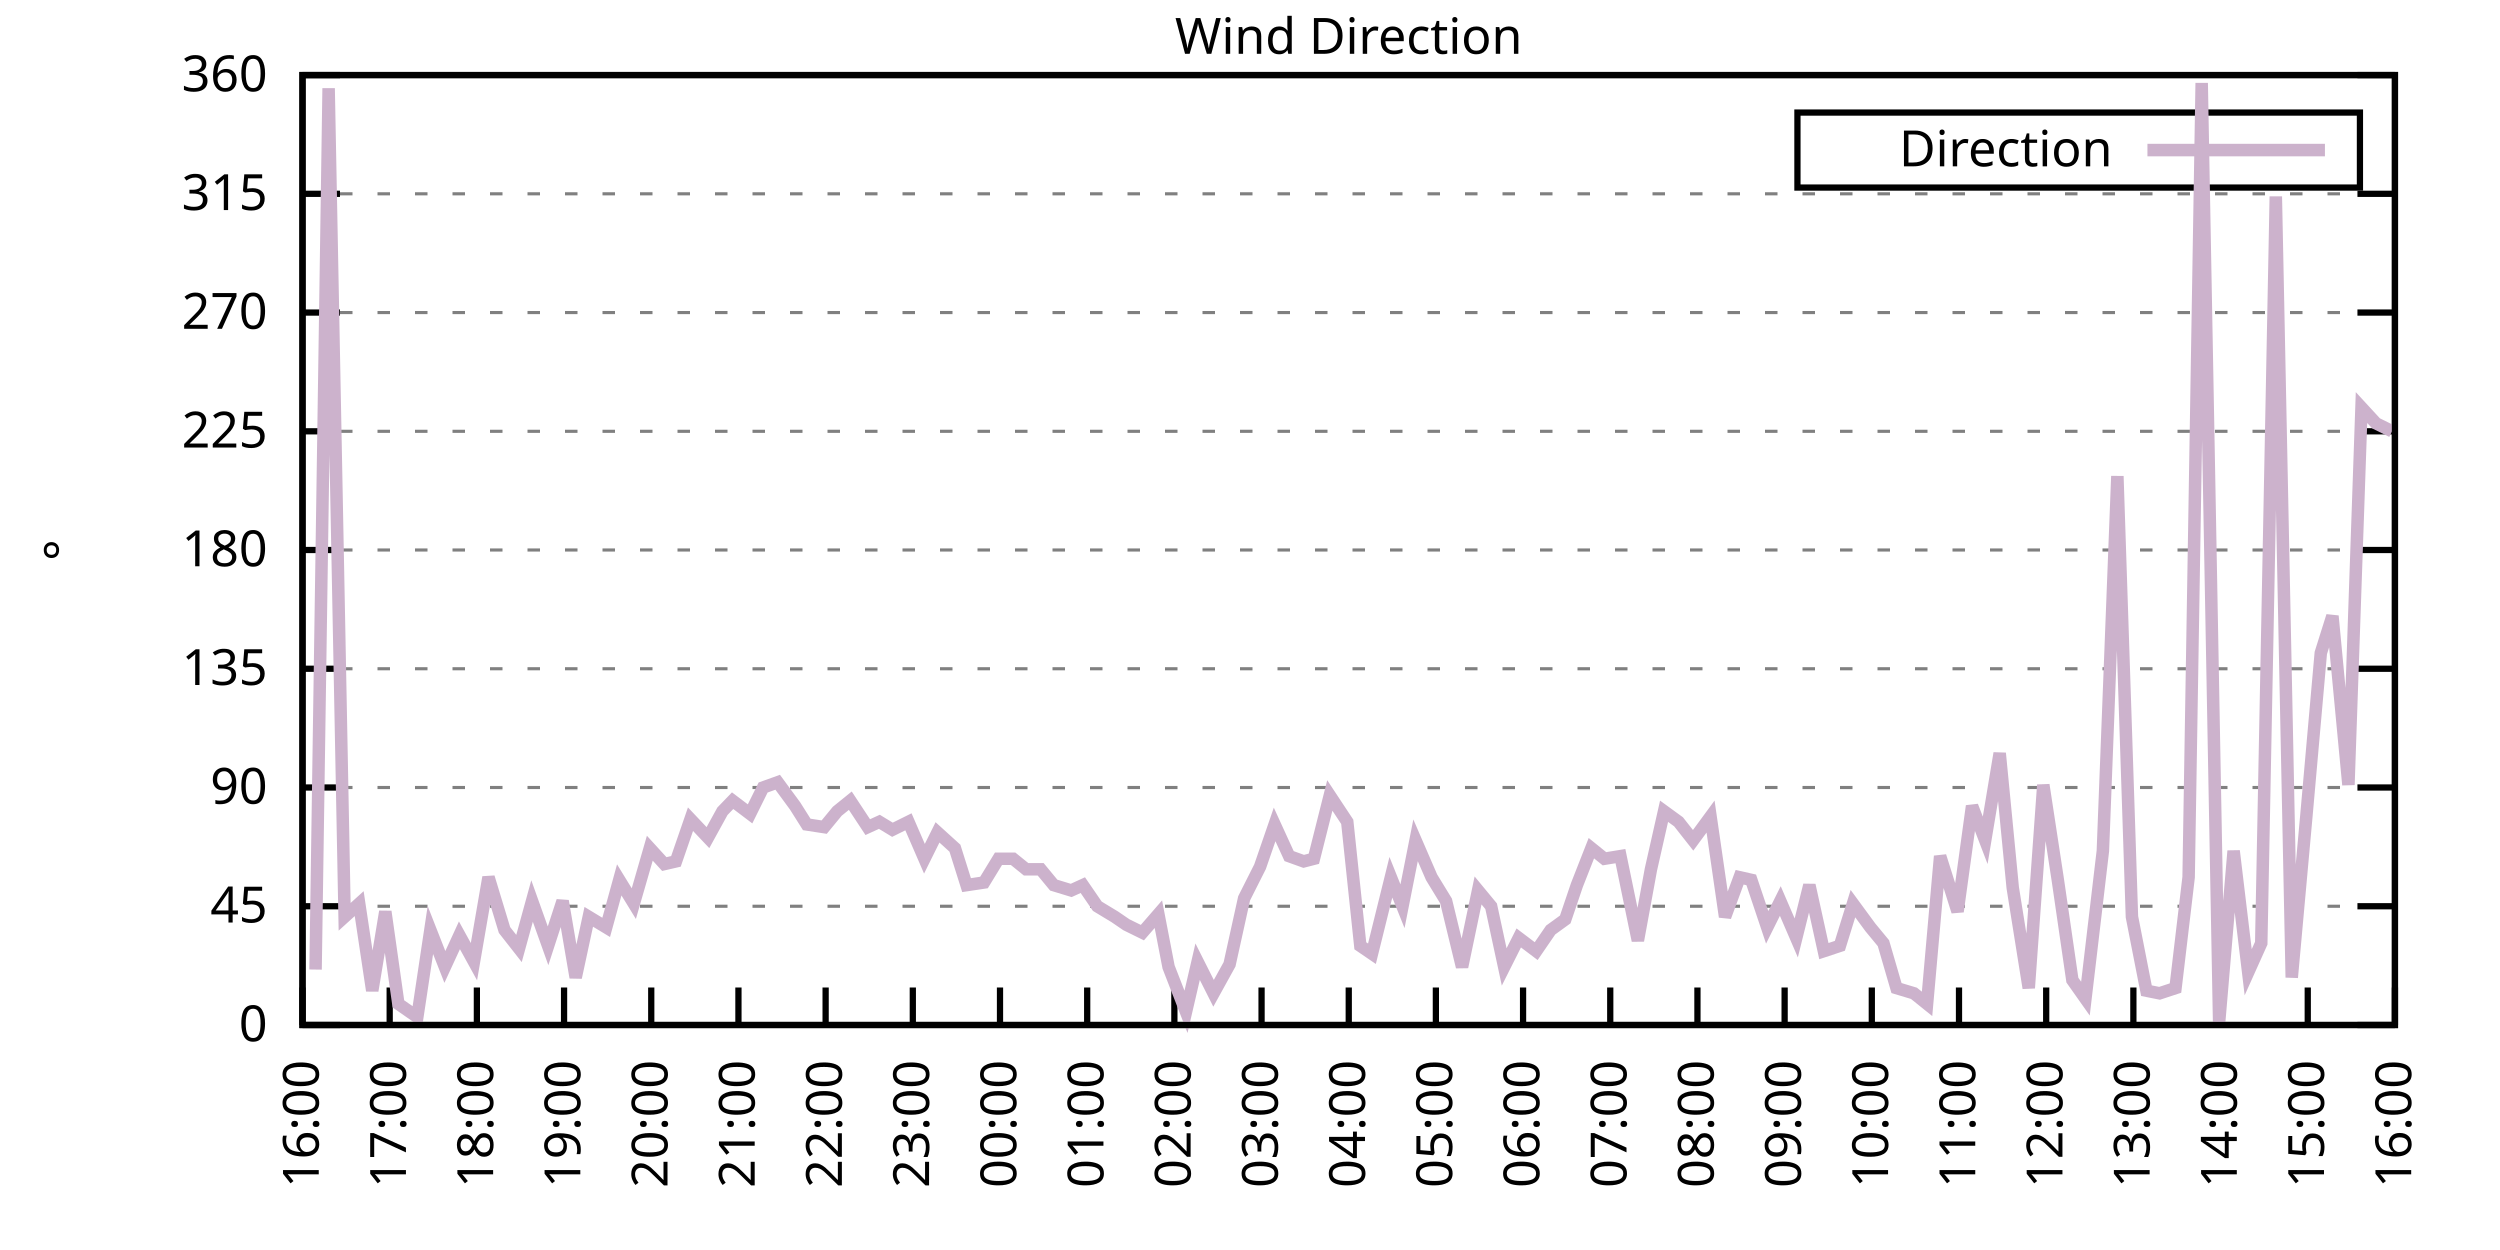
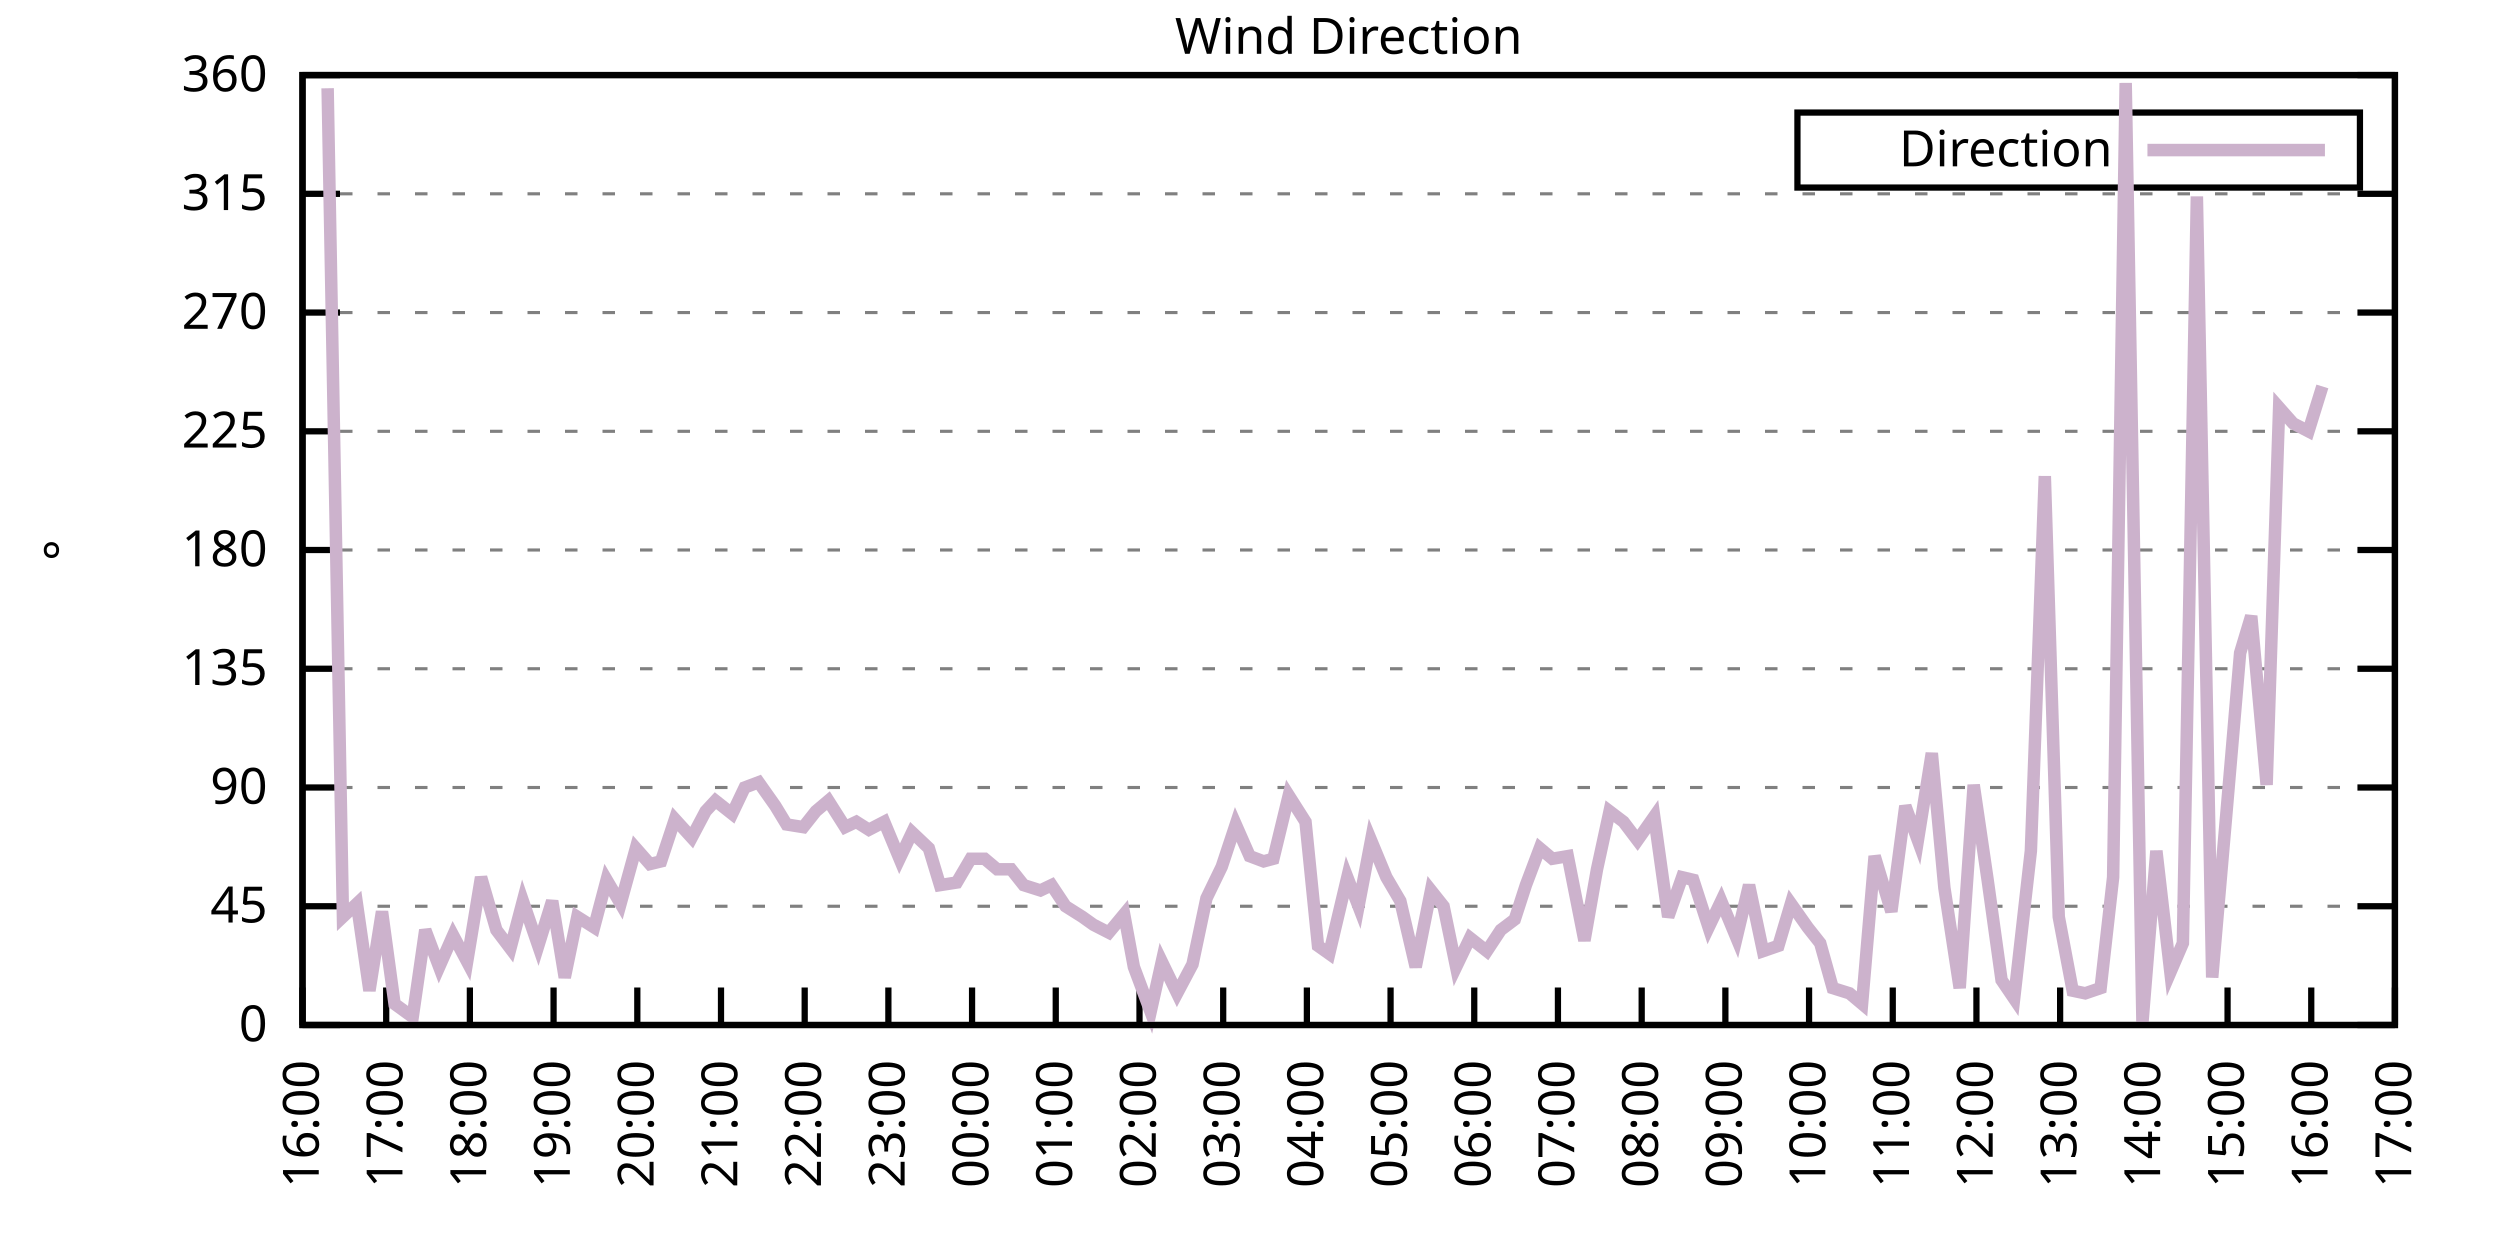
<svg xmlns="http://www.w3.org/2000/svg" xmlns:xlink="http://www.w3.org/1999/xlink" width="400" height="200" viewBox="0 0 400 200">
  <g id="gnuplot_canvas">
    <rect x="0" y="0" width="400" height="200" fill="none" />
    <defs>
      <circle id="gpDot" r="0.5" stroke-width="0.5" stroke="currentColor" />
      <path id="gpPt0" stroke-width="0.333" stroke="currentColor" d="M-1,0 h2 M0,-1 v2" />
      <path id="gpPt1" stroke-width="0.333" stroke="currentColor" d="M-1,-1 L1,1 M1,-1 L-1,1" />
      <path id="gpPt2" stroke-width="0.333" stroke="currentColor" d="M-1,0 L1,0 M0,-1 L0,1 M-1,-1 L1,1 M-1,1 L1,-1" />
      <rect id="gpPt3" stroke-width="0.333" stroke="currentColor" x="-1" y="-1" width="2" height="2" />
      <rect id="gpPt4" stroke-width="0.333" stroke="currentColor" fill="currentColor" x="-1" y="-1" width="2" height="2" />
      <circle id="gpPt5" stroke-width="0.333" stroke="currentColor" cx="0" cy="0" r="1" />
      <use xlink:href="#gpPt5" id="gpPt6" fill="currentColor" stroke="none" />
      <path id="gpPt7" stroke-width="0.333" stroke="currentColor" d="M0,-1.33 L-1.33,0.67 L1.33,0.67 z" />
      <use xlink:href="#gpPt7" id="gpPt8" fill="currentColor" stroke="none" />
      <use xlink:href="#gpPt7" id="gpPt9" stroke="currentColor" transform="rotate(180)" />
      <use xlink:href="#gpPt9" id="gpPt10" fill="currentColor" stroke="none" />
      <use xlink:href="#gpPt3" id="gpPt11" stroke="currentColor" transform="rotate(45)" />
      <use xlink:href="#gpPt11" id="gpPt12" fill="currentColor" stroke="none" />
      <path id="gpPt13" stroke-width="0.333" stroke="currentColor" d="M0,1.330 L1.265,0.411 L0.782,-1.067 L-0.782,-1.076 L-1.265,0.411 z" />
      <use xlink:href="#gpPt13" id="gpPt14" fill="currentColor" stroke="none" />
      <filter id="textbox" filterUnits="objectBoundingBox" x="0" y="0" height="1" width="1">
        <feFlood flood-color="white" flood-opacity="1" result="bgnd" />
        <feComposite in="SourceGraphic" in2="bgnd" operator="atop" />
      </filter>
      <filter id="greybox" filterUnits="objectBoundingBox" x="0" y="0" height="1" width="1">
        <feFlood flood-color="lightgrey" flood-opacity="1" result="grey" />
        <feComposite in="SourceGraphic" in2="grey" operator="atop" />
      </filter>
    </defs>
    <g fill="none" color="white" stroke="currentColor" stroke-width="1.00" stroke-linecap="butt" stroke-linejoin="miter">
</g>
    <g fill="none" color="black" stroke="currentColor" stroke-width="1.00" stroke-linecap="butt" stroke-linejoin="miter">
      <g stroke="none" shape-rendering="crispEdges">
        <polygon fill="rgb(255, 255, 255)" points="48.40,164.00 383.18,164.00 383.18,12.02 48.40,12.02 " />
      </g>
    </g>
    <g fill="none" color="black" stroke="currentColor" stroke-width="1.00" stroke-linecap="butt" stroke-linejoin="miter">
</g>
    <g fill="none" color="black" stroke="black" stroke-width="0.50" stroke-linecap="butt" stroke-linejoin="miter">
</g>
    <g fill="none" color="gray" stroke="currentColor" stroke-width="0.50" stroke-linecap="butt" stroke-linejoin="miter">
      <path stroke="gray" stroke-dasharray="2,4" class="gridline" d="M48.40,164.00 L383.19,164.00  " />
    </g>
    <g fill="none" color="gray" stroke="gray" stroke-width="1.00" stroke-linecap="butt" stroke-linejoin="miter">
</g>
    <g fill="none" color="black" stroke="currentColor" stroke-width="1.00" stroke-linecap="butt" stroke-linejoin="miter">
      <path stroke="black" d="M48.40,164.00 L54.40,164.00 M383.19,164.00 L377.19,164.00  " />
      <g transform="translate(42.80,166.60)" stroke="none" fill="black" font-family="Sans" font-size="8.00" text-anchor="end">
        <text>
          <tspan font-family="Sans"> 0</tspan>
        </text>
      </g>
    </g>
    <g fill="none" color="black" stroke="currentColor" stroke-width="1.00" stroke-linecap="butt" stroke-linejoin="miter">
</g>
    <g fill="none" color="black" stroke="black" stroke-width="0.50" stroke-linecap="butt" stroke-linejoin="miter">
</g>
    <g fill="none" color="gray" stroke="currentColor" stroke-width="0.50" stroke-linecap="butt" stroke-linejoin="miter">
      <path stroke="gray" stroke-dasharray="2,4" class="gridline" d="M48.40,145.00 L383.19,145.00  " />
    </g>
    <g fill="none" color="gray" stroke="gray" stroke-width="1.00" stroke-linecap="butt" stroke-linejoin="miter">
</g>
    <g fill="none" color="black" stroke="currentColor" stroke-width="1.00" stroke-linecap="butt" stroke-linejoin="miter">
      <path stroke="black" d="M48.40,145.00 L54.40,145.00 M383.19,145.00 L377.19,145.00  " />
      <g transform="translate(42.80,147.60)" stroke="none" fill="black" font-family="Sans" font-size="8.00" text-anchor="end">
        <text>
          <tspan font-family="Sans"> 45</tspan>
        </text>
      </g>
    </g>
    <g fill="none" color="black" stroke="currentColor" stroke-width="1.00" stroke-linecap="butt" stroke-linejoin="miter">
</g>
    <g fill="none" color="black" stroke="black" stroke-width="0.50" stroke-linecap="butt" stroke-linejoin="miter">
</g>
    <g fill="none" color="gray" stroke="currentColor" stroke-width="0.50" stroke-linecap="butt" stroke-linejoin="miter">
      <path stroke="gray" stroke-dasharray="2,4" class="gridline" d="M48.40,126.00 L383.19,126.00  " />
    </g>
    <g fill="none" color="gray" stroke="gray" stroke-width="1.00" stroke-linecap="butt" stroke-linejoin="miter">
</g>
    <g fill="none" color="black" stroke="currentColor" stroke-width="1.00" stroke-linecap="butt" stroke-linejoin="miter">
      <path stroke="black" d="M48.40,126.00 L54.40,126.00 M383.19,126.00 L377.19,126.00  " />
      <g transform="translate(42.80,128.60)" stroke="none" fill="black" font-family="Sans" font-size="8.00" text-anchor="end">
        <text>
          <tspan font-family="Sans"> 90</tspan>
        </text>
      </g>
    </g>
    <g fill="none" color="black" stroke="currentColor" stroke-width="1.00" stroke-linecap="butt" stroke-linejoin="miter">
</g>
    <g fill="none" color="black" stroke="black" stroke-width="0.50" stroke-linecap="butt" stroke-linejoin="miter">
</g>
    <g fill="none" color="gray" stroke="currentColor" stroke-width="0.50" stroke-linecap="butt" stroke-linejoin="miter">
      <path stroke="gray" stroke-dasharray="2,4" class="gridline" d="M48.40,107.00 L383.19,107.00  " />
    </g>
    <g fill="none" color="gray" stroke="gray" stroke-width="1.00" stroke-linecap="butt" stroke-linejoin="miter">
</g>
    <g fill="none" color="black" stroke="currentColor" stroke-width="1.00" stroke-linecap="butt" stroke-linejoin="miter">
      <path stroke="black" d="M48.40,107.00 L54.40,107.00 M383.19,107.00 L377.19,107.00  " />
      <g transform="translate(42.80,109.60)" stroke="none" fill="black" font-family="Sans" font-size="8.00" text-anchor="end">
        <text>
          <tspan font-family="Sans"> 135</tspan>
        </text>
      </g>
    </g>
    <g fill="none" color="black" stroke="currentColor" stroke-width="1.00" stroke-linecap="butt" stroke-linejoin="miter">
</g>
    <g fill="none" color="black" stroke="black" stroke-width="0.50" stroke-linecap="butt" stroke-linejoin="miter">
</g>
    <g fill="none" color="gray" stroke="currentColor" stroke-width="0.50" stroke-linecap="butt" stroke-linejoin="miter">
      <path stroke="gray" stroke-dasharray="2,4" class="gridline" d="M48.40,88.00 L383.19,88.00  " />
    </g>
    <g fill="none" color="gray" stroke="gray" stroke-width="1.00" stroke-linecap="butt" stroke-linejoin="miter">
</g>
    <g fill="none" color="black" stroke="currentColor" stroke-width="1.00" stroke-linecap="butt" stroke-linejoin="miter">
      <path stroke="black" d="M48.40,88.00 L54.40,88.00 M383.19,88.00 L377.19,88.00  " />
      <g transform="translate(42.80,90.60)" stroke="none" fill="black" font-family="Sans" font-size="8.00" text-anchor="end">
        <text>
          <tspan font-family="Sans"> 180</tspan>
        </text>
      </g>
    </g>
    <g fill="none" color="black" stroke="currentColor" stroke-width="1.00" stroke-linecap="butt" stroke-linejoin="miter">
</g>
    <g fill="none" color="black" stroke="black" stroke-width="0.50" stroke-linecap="butt" stroke-linejoin="miter">
</g>
    <g fill="none" color="gray" stroke="currentColor" stroke-width="0.50" stroke-linecap="butt" stroke-linejoin="miter">
      <path stroke="gray" stroke-dasharray="2,4" class="gridline" d="M48.40,69.01 L383.19,69.01  " />
    </g>
    <g fill="none" color="gray" stroke="gray" stroke-width="1.00" stroke-linecap="butt" stroke-linejoin="miter">
</g>
    <g fill="none" color="black" stroke="currentColor" stroke-width="1.00" stroke-linecap="butt" stroke-linejoin="miter">
      <path stroke="black" d="M48.40,69.01 L54.40,69.01 M383.19,69.01 L377.19,69.01  " />
      <g transform="translate(42.80,71.61)" stroke="none" fill="black" font-family="Sans" font-size="8.00" text-anchor="end">
        <text>
          <tspan font-family="Sans"> 225</tspan>
        </text>
      </g>
    </g>
    <g fill="none" color="black" stroke="currentColor" stroke-width="1.00" stroke-linecap="butt" stroke-linejoin="miter">
</g>
    <g fill="none" color="black" stroke="black" stroke-width="0.50" stroke-linecap="butt" stroke-linejoin="miter">
</g>
    <g fill="none" color="gray" stroke="currentColor" stroke-width="0.50" stroke-linecap="butt" stroke-linejoin="miter">
      <path stroke="gray" stroke-dasharray="2,4" class="gridline" d="M48.40,50.01 L383.19,50.01  " />
    </g>
    <g fill="none" color="gray" stroke="gray" stroke-width="1.00" stroke-linecap="butt" stroke-linejoin="miter">
</g>
    <g fill="none" color="black" stroke="currentColor" stroke-width="1.00" stroke-linecap="butt" stroke-linejoin="miter">
      <path stroke="black" d="M48.40,50.01 L54.40,50.01 M383.19,50.01 L377.19,50.01  " />
      <g transform="translate(42.80,52.61)" stroke="none" fill="black" font-family="Sans" font-size="8.00" text-anchor="end">
        <text>
          <tspan font-family="Sans"> 270</tspan>
        </text>
      </g>
    </g>
    <g fill="none" color="black" stroke="currentColor" stroke-width="1.00" stroke-linecap="butt" stroke-linejoin="miter">
</g>
    <g fill="none" color="black" stroke="black" stroke-width="0.50" stroke-linecap="butt" stroke-linejoin="miter">
</g>
    <g fill="none" color="gray" stroke="currentColor" stroke-width="0.50" stroke-linecap="butt" stroke-linejoin="miter">
      <path stroke="gray" stroke-dasharray="2,4" class="gridline" d="M48.40,31.01 L383.19,31.01  " />
    </g>
    <g fill="none" color="gray" stroke="gray" stroke-width="1.00" stroke-linecap="butt" stroke-linejoin="miter">
</g>
    <g fill="none" color="black" stroke="currentColor" stroke-width="1.00" stroke-linecap="butt" stroke-linejoin="miter">
      <path stroke="black" d="M48.40,31.01 L54.40,31.01 M383.19,31.01 L377.19,31.01  " />
      <g transform="translate(42.80,33.61)" stroke="none" fill="black" font-family="Sans" font-size="8.00" text-anchor="end">
        <text>
          <tspan font-family="Sans"> 315</tspan>
        </text>
      </g>
    </g>
    <g fill="none" color="black" stroke="currentColor" stroke-width="1.00" stroke-linecap="butt" stroke-linejoin="miter">
</g>
    <g fill="none" color="black" stroke="black" stroke-width="0.50" stroke-linecap="butt" stroke-linejoin="miter">
</g>
    <g fill="none" color="gray" stroke="currentColor" stroke-width="0.50" stroke-linecap="butt" stroke-linejoin="miter">
      <path stroke="gray" stroke-dasharray="2,4" class="gridline" d="M48.40,12.01 L383.19,12.01  " />
    </g>
    <g fill="none" color="gray" stroke="gray" stroke-width="1.00" stroke-linecap="butt" stroke-linejoin="miter">
</g>
    <g fill="none" color="black" stroke="currentColor" stroke-width="1.00" stroke-linecap="butt" stroke-linejoin="miter">
      <path stroke="black" d="M48.40,12.01 L54.40,12.01 M383.19,12.01 L377.19,12.01  " />
      <g transform="translate(42.80,14.61)" stroke="none" fill="black" font-family="Sans" font-size="8.00" text-anchor="end">
        <text>
          <tspan font-family="Sans"> 360</tspan>
        </text>
      </g>
    </g>
    <g fill="none" color="black" stroke="currentColor" stroke-width="1.00" stroke-linecap="butt" stroke-linejoin="miter">
      <path stroke="black" d="M48.40,164.00 L48.40,158.00  " />
      <g transform="translate(51.00,169.60) rotate(270.00)" stroke="none" fill="black" font-family="Sans" font-size="8.00" text-anchor="end">
        <text>
          <tspan font-family="Sans">16:00</tspan>
        </text>
      </g>
    </g>
    <g fill="none" color="black" stroke="currentColor" stroke-width="1.00" stroke-linecap="butt" stroke-linejoin="miter">
-       <path stroke="black" d="M62.35,164.00 L62.35,158.00  " />
-       <g transform="translate(64.95,169.60) rotate(270.00)" stroke="none" fill="black" font-family="Sans" font-size="8.00" text-anchor="end">
+       <path stroke="black" d="M61.79,164.00 L61.79,158.00  " />
+       <g transform="translate(64.39,169.60) rotate(270.00)" stroke="none" fill="black" font-family="Sans" font-size="8.00" text-anchor="end">
        <text>
          <tspan font-family="Sans">17:00</tspan>
        </text>
      </g>
    </g>
    <g fill="none" color="black" stroke="currentColor" stroke-width="1.00" stroke-linecap="butt" stroke-linejoin="miter">
-       <path stroke="black" d="M76.30,164.00 L76.30,158.00  " />
-       <g transform="translate(78.90,169.60) rotate(270.00)" stroke="none" fill="black" font-family="Sans" font-size="8.00" text-anchor="end">
+       <path stroke="black" d="M75.18,164.00 L75.18,158.00  " />
+       <g transform="translate(77.78,169.60) rotate(270.00)" stroke="none" fill="black" font-family="Sans" font-size="8.00" text-anchor="end">
        <text>
          <tspan font-family="Sans">18:00</tspan>
        </text>
      </g>
    </g>
    <g fill="none" color="black" stroke="currentColor" stroke-width="1.00" stroke-linecap="butt" stroke-linejoin="miter">
-       <path stroke="black" d="M90.25,164.00 L90.25,158.00  " />
-       <g transform="translate(92.85,169.60) rotate(270.00)" stroke="none" fill="black" font-family="Sans" font-size="8.00" text-anchor="end">
+       <path stroke="black" d="M88.57,164.00 L88.57,158.00  " />
+       <g transform="translate(91.17,169.60) rotate(270.00)" stroke="none" fill="black" font-family="Sans" font-size="8.00" text-anchor="end">
        <text>
          <tspan font-family="Sans">19:00</tspan>
        </text>
      </g>
    </g>
    <g fill="none" color="black" stroke="currentColor" stroke-width="1.00" stroke-linecap="butt" stroke-linejoin="miter">
-       <path stroke="black" d="M104.20,164.00 L104.20,158.00  " />
-       <g transform="translate(106.80,169.60) rotate(270.00)" stroke="none" fill="black" font-family="Sans" font-size="8.00" text-anchor="end">
+       <path stroke="black" d="M101.97,164.00 L101.97,158.00  " />
+       <g transform="translate(104.57,169.60) rotate(270.00)" stroke="none" fill="black" font-family="Sans" font-size="8.00" text-anchor="end">
        <text>
          <tspan font-family="Sans">20:00</tspan>
        </text>
      </g>
    </g>
    <g fill="none" color="black" stroke="currentColor" stroke-width="1.00" stroke-linecap="butt" stroke-linejoin="miter">
-       <path stroke="black" d="M118.15,164.00 L118.15,158.00  " />
-       <g transform="translate(120.75,169.60) rotate(270.00)" stroke="none" fill="black" font-family="Sans" font-size="8.00" text-anchor="end">
+       <path stroke="black" d="M115.36,164.00 L115.36,158.00  " />
+       <g transform="translate(117.96,169.60) rotate(270.00)" stroke="none" fill="black" font-family="Sans" font-size="8.00" text-anchor="end">
        <text>
          <tspan font-family="Sans">21:00</tspan>
        </text>
      </g>
    </g>
    <g fill="none" color="black" stroke="currentColor" stroke-width="1.00" stroke-linecap="butt" stroke-linejoin="miter">
-       <path stroke="black" d="M132.10,164.00 L132.10,158.00  " />
-       <g transform="translate(134.70,169.60) rotate(270.00)" stroke="none" fill="black" font-family="Sans" font-size="8.00" text-anchor="end">
+       <path stroke="black" d="M128.75,164.00 L128.75,158.00  " />
+       <g transform="translate(131.35,169.60) rotate(270.00)" stroke="none" fill="black" font-family="Sans" font-size="8.00" text-anchor="end">
        <text>
          <tspan font-family="Sans">22:00</tspan>
        </text>
      </g>
    </g>
    <g fill="none" color="black" stroke="currentColor" stroke-width="1.00" stroke-linecap="butt" stroke-linejoin="miter">
-       <path stroke="black" d="M146.05,164.00 L146.05,158.00  " />
-       <g transform="translate(148.65,169.60) rotate(270.00)" stroke="none" fill="black" font-family="Sans" font-size="8.00" text-anchor="end">
+       <path stroke="black" d="M142.14,164.00 L142.14,158.00  " />
+       <g transform="translate(144.74,169.60) rotate(270.00)" stroke="none" fill="black" font-family="Sans" font-size="8.00" text-anchor="end">
        <text>
          <tspan font-family="Sans">23:00</tspan>
        </text>
      </g>
    </g>
    <g fill="none" color="black" stroke="currentColor" stroke-width="1.00" stroke-linecap="butt" stroke-linejoin="miter">
-       <path stroke="black" d="M160.00,164.00 L160.00,158.00  " />
-       <g transform="translate(162.60,169.60) rotate(270.00)" stroke="none" fill="black" font-family="Sans" font-size="8.00" text-anchor="end">
+       <path stroke="black" d="M155.53,164.00 L155.53,158.00  " />
+       <g transform="translate(158.13,169.60) rotate(270.00)" stroke="none" fill="black" font-family="Sans" font-size="8.00" text-anchor="end">
        <text>
          <tspan font-family="Sans">00:00</tspan>
        </text>
      </g>
    </g>
    <g fill="none" color="black" stroke="currentColor" stroke-width="1.00" stroke-linecap="butt" stroke-linejoin="miter">
-       <path stroke="black" d="M173.95,164.00 L173.95,158.00  " />
-       <g transform="translate(176.55,169.60) rotate(270.00)" stroke="none" fill="black" font-family="Sans" font-size="8.00" text-anchor="end">
+       <path stroke="black" d="M168.92,164.00 L168.92,158.00  " />
+       <g transform="translate(171.52,169.60) rotate(270.00)" stroke="none" fill="black" font-family="Sans" font-size="8.00" text-anchor="end">
        <text>
          <tspan font-family="Sans">01:00</tspan>
        </text>
      </g>
    </g>
    <g fill="none" color="black" stroke="currentColor" stroke-width="1.00" stroke-linecap="butt" stroke-linejoin="miter">
-       <path stroke="black" d="M187.90,164.00 L187.90,158.00  " />
-       <g transform="translate(190.50,169.60) rotate(270.00)" stroke="none" fill="black" font-family="Sans" font-size="8.00" text-anchor="end">
+       <path stroke="black" d="M182.32,164.00 L182.32,158.00  " />
+       <g transform="translate(184.92,169.60) rotate(270.00)" stroke="none" fill="black" font-family="Sans" font-size="8.00" text-anchor="end">
        <text>
          <tspan font-family="Sans">02:00</tspan>
        </text>
      </g>
    </g>
    <g fill="none" color="black" stroke="currentColor" stroke-width="1.00" stroke-linecap="butt" stroke-linejoin="miter">
-       <path stroke="black" d="M201.85,164.00 L201.85,158.00  " />
-       <g transform="translate(204.45,169.60) rotate(270.00)" stroke="none" fill="black" font-family="Sans" font-size="8.00" text-anchor="end">
+       <path stroke="black" d="M195.71,164.00 L195.71,158.00  " />
+       <g transform="translate(198.31,169.60) rotate(270.00)" stroke="none" fill="black" font-family="Sans" font-size="8.00" text-anchor="end">
        <text>
          <tspan font-family="Sans">03:00</tspan>
        </text>
      </g>
    </g>
    <g fill="none" color="black" stroke="currentColor" stroke-width="1.00" stroke-linecap="butt" stroke-linejoin="miter">
-       <path stroke="black" d="M215.80,164.00 L215.80,158.00  " />
-       <g transform="translate(218.40,169.60) rotate(270.00)" stroke="none" fill="black" font-family="Sans" font-size="8.00" text-anchor="end">
+       <path stroke="black" d="M209.10,164.00 L209.10,158.00  " />
+       <g transform="translate(211.70,169.60) rotate(270.00)" stroke="none" fill="black" font-family="Sans" font-size="8.00" text-anchor="end">
        <text>
          <tspan font-family="Sans">04:00</tspan>
        </text>
      </g>
    </g>
    <g fill="none" color="black" stroke="currentColor" stroke-width="1.00" stroke-linecap="butt" stroke-linejoin="miter">
-       <path stroke="black" d="M229.74,164.00 L229.74,158.00  " />
-       <g transform="translate(232.34,169.60) rotate(270.00)" stroke="none" fill="black" font-family="Sans" font-size="8.00" text-anchor="end">
+       <path stroke="black" d="M222.49,164.00 L222.49,158.00  " />
+       <g transform="translate(225.09,169.60) rotate(270.00)" stroke="none" fill="black" font-family="Sans" font-size="8.00" text-anchor="end">
        <text>
          <tspan font-family="Sans">05:00</tspan>
        </text>
      </g>
    </g>
    <g fill="none" color="black" stroke="currentColor" stroke-width="1.00" stroke-linecap="butt" stroke-linejoin="miter">
-       <path stroke="black" d="M243.69,164.00 L243.69,158.00  " />
-       <g transform="translate(246.29,169.60) rotate(270.00)" stroke="none" fill="black" font-family="Sans" font-size="8.00" text-anchor="end">
+       <path stroke="black" d="M235.88,164.00 L235.88,158.00  " />
+       <g transform="translate(238.48,169.60) rotate(270.00)" stroke="none" fill="black" font-family="Sans" font-size="8.00" text-anchor="end">
        <text>
          <tspan font-family="Sans">06:00</tspan>
        </text>
      </g>
    </g>
    <g fill="none" color="black" stroke="currentColor" stroke-width="1.00" stroke-linecap="butt" stroke-linejoin="miter">
-       <path stroke="black" d="M257.64,164.00 L257.64,158.00  " />
-       <g transform="translate(260.24,169.60) rotate(270.00)" stroke="none" fill="black" font-family="Sans" font-size="8.00" text-anchor="end">
+       <path stroke="black" d="M249.27,164.00 L249.27,158.00  " />
+       <g transform="translate(251.87,169.60) rotate(270.00)" stroke="none" fill="black" font-family="Sans" font-size="8.00" text-anchor="end">
        <text>
          <tspan font-family="Sans">07:00</tspan>
        </text>
      </g>
    </g>
    <g fill="none" color="black" stroke="currentColor" stroke-width="1.00" stroke-linecap="butt" stroke-linejoin="miter">
-       <path stroke="black" d="M271.59,164.00 L271.59,158.00  " />
-       <g transform="translate(274.19,169.60) rotate(270.00)" stroke="none" fill="black" font-family="Sans" font-size="8.00" text-anchor="end">
+       <path stroke="black" d="M262.67,164.00 L262.67,158.00  " />
+       <g transform="translate(265.27,169.60) rotate(270.00)" stroke="none" fill="black" font-family="Sans" font-size="8.00" text-anchor="end">
        <text>
          <tspan font-family="Sans">08:00</tspan>
        </text>
      </g>
    </g>
    <g fill="none" color="black" stroke="currentColor" stroke-width="1.00" stroke-linecap="butt" stroke-linejoin="miter">
-       <path stroke="black" d="M285.54,164.00 L285.54,158.00  " />
-       <g transform="translate(288.14,169.60) rotate(270.00)" stroke="none" fill="black" font-family="Sans" font-size="8.00" text-anchor="end">
+       <path stroke="black" d="M276.06,164.00 L276.06,158.00  " />
+       <g transform="translate(278.66,169.60) rotate(270.00)" stroke="none" fill="black" font-family="Sans" font-size="8.00" text-anchor="end">
        <text>
          <tspan font-family="Sans">09:00</tspan>
        </text>
      </g>
    </g>
    <g fill="none" color="black" stroke="currentColor" stroke-width="1.00" stroke-linecap="butt" stroke-linejoin="miter">
-       <path stroke="black" d="M299.49,164.00 L299.49,158.00  " />
-       <g transform="translate(302.09,169.60) rotate(270.00)" stroke="none" fill="black" font-family="Sans" font-size="8.00" text-anchor="end">
+       <path stroke="black" d="M289.45,164.00 L289.45,158.00  " />
+       <g transform="translate(292.05,169.60) rotate(270.00)" stroke="none" fill="black" font-family="Sans" font-size="8.00" text-anchor="end">
        <text>
          <tspan font-family="Sans">10:00</tspan>
        </text>
      </g>
    </g>
    <g fill="none" color="black" stroke="currentColor" stroke-width="1.00" stroke-linecap="butt" stroke-linejoin="miter">
-       <path stroke="black" d="M313.44,164.00 L313.44,158.00  " />
-       <g transform="translate(316.04,169.60) rotate(270.00)" stroke="none" fill="black" font-family="Sans" font-size="8.00" text-anchor="end">
+       <path stroke="black" d="M302.84,164.00 L302.84,158.00  " />
+       <g transform="translate(305.44,169.60) rotate(270.00)" stroke="none" fill="black" font-family="Sans" font-size="8.00" text-anchor="end">
        <text>
          <tspan font-family="Sans">11:00</tspan>
        </text>
      </g>
    </g>
    <g fill="none" color="black" stroke="currentColor" stroke-width="1.00" stroke-linecap="butt" stroke-linejoin="miter">
-       <path stroke="black" d="M327.39,164.00 L327.39,158.00  " />
-       <g transform="translate(329.99,169.60) rotate(270.00)" stroke="none" fill="black" font-family="Sans" font-size="8.00" text-anchor="end">
+       <path stroke="black" d="M316.23,164.00 L316.23,158.00  " />
+       <g transform="translate(318.83,169.60) rotate(270.00)" stroke="none" fill="black" font-family="Sans" font-size="8.00" text-anchor="end">
        <text>
          <tspan font-family="Sans">12:00</tspan>
        </text>
      </g>
    </g>
    <g fill="none" color="black" stroke="currentColor" stroke-width="1.00" stroke-linecap="butt" stroke-linejoin="miter">
-       <path stroke="black" d="M341.34,164.00 L341.34,158.00  " />
-       <g transform="translate(343.94,169.60) rotate(270.00)" stroke="none" fill="black" font-family="Sans" font-size="8.00" text-anchor="end">
+       <path stroke="black" d="M329.62,164.00 L329.62,158.00  " />
+       <g transform="translate(332.22,169.60) rotate(270.00)" stroke="none" fill="black" font-family="Sans" font-size="8.00" text-anchor="end">
        <text>
          <tspan font-family="Sans">13:00</tspan>
        </text>
      </g>
    </g>
    <g fill="none" color="black" stroke="currentColor" stroke-width="1.00" stroke-linecap="butt" stroke-linejoin="miter">
-       <path stroke="black" d="M355.29,164.00 L355.29,158.00  " />
-       <g transform="translate(357.89,169.60) rotate(270.00)" stroke="none" fill="black" font-family="Sans" font-size="8.00" text-anchor="end">
+       <path stroke="black" d="M343.02,164.00 L343.02,158.00  " />
+       <g transform="translate(345.62,169.60) rotate(270.00)" stroke="none" fill="black" font-family="Sans" font-size="8.00" text-anchor="end">
        <text>
          <tspan font-family="Sans">14:00</tspan>
        </text>
      </g>
    </g>
    <g fill="none" color="black" stroke="currentColor" stroke-width="1.00" stroke-linecap="butt" stroke-linejoin="miter">
-       <path stroke="black" d="M369.24,164.00 L369.24,158.00  " />
-       <g transform="translate(371.84,169.60) rotate(270.00)" stroke="none" fill="black" font-family="Sans" font-size="8.00" text-anchor="end">
+       <path stroke="black" d="M356.41,164.00 L356.41,158.00  " />
+       <g transform="translate(359.01,169.60) rotate(270.00)" stroke="none" fill="black" font-family="Sans" font-size="8.00" text-anchor="end">
        <text>
          <tspan font-family="Sans">15:00</tspan>
+         </text>
+       </g>
+     </g>
+     <g fill="none" color="black" stroke="currentColor" stroke-width="1.00" stroke-linecap="butt" stroke-linejoin="miter">
+       <path stroke="black" d="M369.80,164.00 L369.80,158.00  " />
+       <g transform="translate(372.40,169.60) rotate(270.00)" stroke="none" fill="black" font-family="Sans" font-size="8.00" text-anchor="end">
+         <text>
+           <tspan font-family="Sans">16:00</tspan>
        </text>
      </g>
    </g>
    <g fill="none" color="black" stroke="currentColor" stroke-width="1.00" stroke-linecap="butt" stroke-linejoin="miter">
      <path stroke="black" d="M383.19,164.00 L383.19,158.00  " />
      <g transform="translate(385.79,169.60) rotate(270.00)" stroke="none" fill="black" font-family="Sans" font-size="8.00" text-anchor="end">
        <text>
-           <tspan font-family="Sans">16:00</tspan>
+           <tspan font-family="Sans">17:00</tspan>
        </text>
      </g>
    </g>
    <g fill="none" color="black" stroke="currentColor" stroke-width="1.00" stroke-linecap="butt" stroke-linejoin="miter">
</g>
    <g fill="none" color="black" stroke="currentColor" stroke-width="1.00" stroke-linecap="butt" stroke-linejoin="miter">
      <path stroke="black" d="M48.40,12.01 L48.40,164.00 L383.19,164.00 L383.19,12.01 L48.40,12.01 Z  " />
    </g>
    <g fill="none" color="black" stroke="currentColor" stroke-width="1.00" stroke-linecap="butt" stroke-linejoin="miter">
</g>
    <g fill="none" color="black" stroke="currentColor" stroke-width="1.00" stroke-linecap="butt" stroke-linejoin="miter">
      <path stroke="black" d="M287.59,30.01 L287.59,18.01 L377.59,18.01 L377.59,30.01 L287.59,30.01 Z  " />
    </g>
    <g id="Wind_direction_plot_1">
      <g fill="none" color="white" stroke="black" stroke-width="2.00" stroke-linecap="butt" stroke-linejoin="miter">
</g>
      <g fill="none" color="black" stroke="currentColor" stroke-width="2.00" stroke-linecap="butt" stroke-linejoin="miter">
        <g transform="translate(337.99,26.61)" stroke="none" fill="black" font-family="Sans" font-size="8.00" text-anchor="end">
          <text>
            <tspan font-family="Sans">Direction</tspan>
          </text>
        </g>
      </g>
      <g fill="none" color="black" stroke="currentColor" stroke-width="2.00" stroke-linecap="butt" stroke-linejoin="miter">
-         <path stroke="rgb(204, 178, 204)" d="M343.59,24.01 L371.99,24.01 M50.49,155.13 L52.58,14.12 L55.14,146.69 L57.47,144.58 L59.56,158.51 L61.65,145.85   L63.74,160.62 L66.77,162.73 L68.86,148.80 L71.18,154.71 L73.51,149.65 L75.83,153.87 L78.16,140.36 L80.72,148.80   L83.04,151.76 L85.13,144.16 L87.69,151.33 L90.02,144.16 L92.11,156.40 L94.20,146.69 L96.99,148.38 L99.08,140.78   L101.41,144.58 L103.97,135.71 L106.29,138.25 L108.15,137.82 L110.48,131.07 L113.27,134.02 L115.59,129.80 L117.22,128.11   L120.01,130.22 L122.10,126.00 L124.43,125.16 L127.22,128.96 L129.08,131.91 L131.87,132.34 L133.96,129.80 L136.05,128.11   L138.84,132.34 L140.70,131.49 L142.79,132.76 L145.35,131.49 L147.91,137.40 L150.00,133.18 L152.79,135.71 L154.65,141.62   L157.44,141.20 L159.76,137.40 L162.09,137.40 L164.18,139.09 L166.51,139.09 L168.60,141.62 L171.39,142.47 L173.25,141.62   L175.57,145.00 L178.36,146.69 L180.22,147.96 L182.78,149.22 L185.34,146.27 L186.97,154.71 L189.76,161.89 L191.62,153.87   L194.17,158.93 L196.73,154.29 L199.06,143.73 L201.61,138.67 L203.94,131.91 L206.26,136.98 L208.59,137.82 L210.22,137.40   L212.77,127.27 L215.56,131.49 L217.65,151.33 L219.51,152.60 L222.54,140.36 L224.40,145.00 L226.49,134.45 L229.05,140.36   L231.37,144.16 L233.93,154.71 L236.49,142.47 L238.58,145.00 L240.67,154.71 L243.00,150.07 L245.79,152.18 L248.11,148.80   L250.44,147.11 L252.30,141.62 L254.62,135.71 L256.71,137.40 L259.27,136.98 L262.06,150.49 L264.15,139.09 L266.25,129.80   L268.57,131.49 L270.90,134.45 L273.69,130.65 L276.01,146.69 L278.34,140.36 L280.20,140.78 L282.75,148.38 L284.85,144.16   L287.40,150.07 L289.50,141.62 L291.82,152.18 L294.38,151.33 L296.47,144.58 L299.26,148.38 L301.35,150.91 L303.44,158.09   L306.23,158.93 L308.33,160.62 L310.42,136.98 L313.21,145.85 L315.53,128.96 L317.63,134.45 L319.95,120.51 L322.04,142.05   L324.60,158.09 L326.93,125.58 L329.25,140.78 L331.58,156.82 L333.67,159.78 L336.46,136.14 L338.78,76.18 L341.11,146.69   L343.43,158.51 L345.53,158.93 L348.08,158.09 L350.18,140.36 L352.27,13.28 L355.06,163.58 L357.38,136.14 L359.71,155.56   L361.80,150.91 L364.13,31.43 L366.68,156.40 L369.01,130.65 L371.33,104.47 L373.19,98.56 L375.75,125.58 L377.84,65.21   L380.17,67.74 L382.73,69.01  " />
+         <path stroke="rgb(204, 178, 204)" d="M343.59,24.01 L371.99,24.01 M52.42,14.12 L54.87,146.69 L57.10,144.58 L59.11,158.51 L61.12,145.85 L63.13,160.62   L66.03,162.73 L68.04,148.80 L70.27,154.71 L72.50,149.65 L74.74,153.87 L76.97,140.36 L79.42,148.80 L81.66,151.76   L83.66,144.16 L86.12,151.33 L88.35,144.16 L90.36,156.40 L92.37,146.69 L95.05,148.38 L97.06,140.78 L99.29,144.58   L101.74,135.71 L103.98,138.25 L105.76,137.82 L107.99,131.07 L110.67,134.02 L112.90,129.80 L114.47,128.11 L117.14,130.22   L119.15,126.00 L121.38,125.16 L124.06,128.96 L125.85,131.91 L128.53,132.34 L130.54,129.80 L132.54,128.11 L135.22,132.34   L137.01,131.49 L139.02,132.76 L141.47,131.49 L143.93,137.40 L145.94,133.18 L148.61,135.71 L150.40,141.62 L153.08,141.20   L155.31,137.40 L157.54,137.40 L159.55,139.09 L161.78,139.09 L163.79,141.62 L166.47,142.47 L168.25,141.62 L170.49,145.00   L173.17,146.69 L174.95,147.96 L177.41,149.22 L179.86,146.27 L181.42,154.71 L184.10,161.89 L185.89,153.87 L188.34,158.93   L190.80,154.29 L193.03,143.73 L195.48,138.67 L197.72,131.91 L199.95,136.98 L202.18,137.82 L203.74,137.40 L206.20,127.27   L208.88,131.49 L210.88,151.33 L212.67,152.60 L215.57,140.36 L217.36,145.00 L219.37,134.45 L221.82,140.36 L224.05,144.16   L226.51,154.71 L228.96,142.47 L230.97,145.00 L232.98,154.71 L235.21,150.07 L237.89,152.18 L240.12,148.80 L242.36,147.11   L244.14,141.62 L246.37,135.71 L248.38,137.40 L250.84,136.98 L253.51,150.49 L255.52,139.09 L257.53,129.80 L259.76,131.49   L262.00,134.45 L264.67,130.65 L266.91,146.69 L269.14,140.36 L270.92,140.78 L273.38,148.38 L275.39,144.16 L277.84,150.07   L279.85,141.62 L282.08,152.18 L284.54,151.33 L286.55,144.58 L289.23,148.38 L291.23,150.91 L293.24,158.09 L295.92,158.93   L297.93,160.62 L299.94,136.98 L302.62,145.85 L304.85,128.96 L306.86,134.45 L309.09,120.51 L311.10,142.05 L313.55,158.09   L315.79,125.58 L318.02,140.78 L320.25,156.82 L322.26,159.78 L324.94,136.14 L327.17,76.18 L329.40,146.69 L331.63,158.51   L333.64,158.93 L336.10,158.09 L338.10,140.36 L340.11,13.28 L342.79,163.58 L345.02,136.14 L347.26,155.56 L349.26,150.91   L351.50,31.43 L353.95,156.40 L356.18,130.65 L358.42,104.47 L360.20,98.56 L362.66,125.58 L364.66,65.21 L366.90,67.74   L369.35,69.01 L371.58,61.83  " />
      </g>
    </g>
    <g fill="none" color="black" stroke="currentColor" stroke-width="2.00" stroke-linecap="butt" stroke-linejoin="miter">
</g>
    <g fill="none" color="black" stroke="black" stroke-width="1.00" stroke-linecap="butt" stroke-linejoin="miter">
</g>
    <g fill="none" color="black" stroke="currentColor" stroke-width="1.00" stroke-linecap="butt" stroke-linejoin="miter">
      <path stroke="black" d="M48.40,12.01 L48.40,164.00 L383.19,164.00 L383.19,12.01 L48.40,12.01 Z  " />
      <g transform="translate(12.80,88.01) rotate(270.00)" stroke="none" fill="black" font-family="Sans" font-size="8.00" text-anchor="middle">
        <text>
          <tspan font-family="Sans">°</tspan>
        </text>
      </g>
    </g>
    <g fill="none" color="black" stroke="currentColor" stroke-width="1.00" stroke-linecap="butt" stroke-linejoin="miter">
</g>
    <g fill="none" color="black" stroke="currentColor" stroke-width="1.00" stroke-linecap="butt" stroke-linejoin="miter">
      <g transform="translate(215.79,8.61)" stroke="none" fill="black" font-family="Sans" font-size="8.00" text-anchor="middle">
        <text>
          <tspan font-family="Sans">Wind Direction</tspan>
        </text>
      </g>
    </g>
    <g fill="none" color="black" stroke="currentColor" stroke-width="1.00" stroke-linecap="butt" stroke-linejoin="miter">
</g>
  </g>
</svg>
